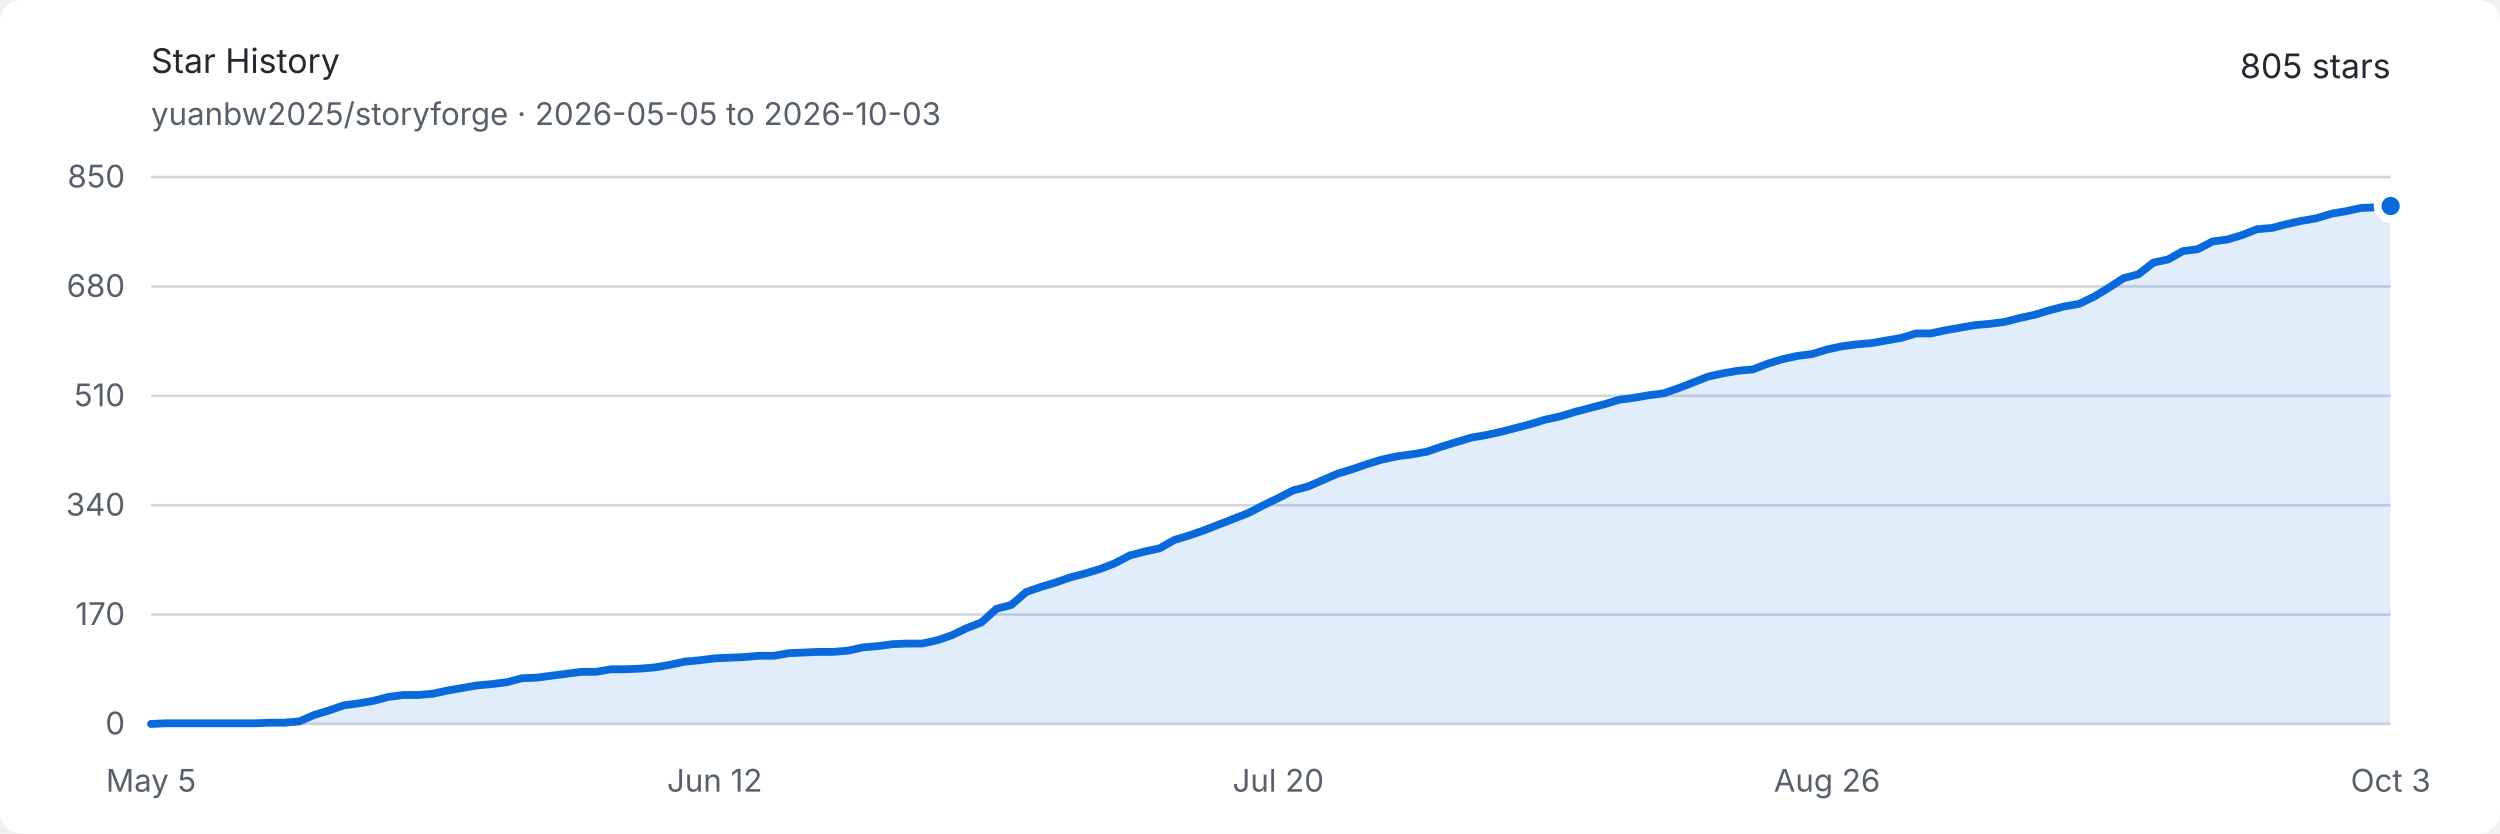
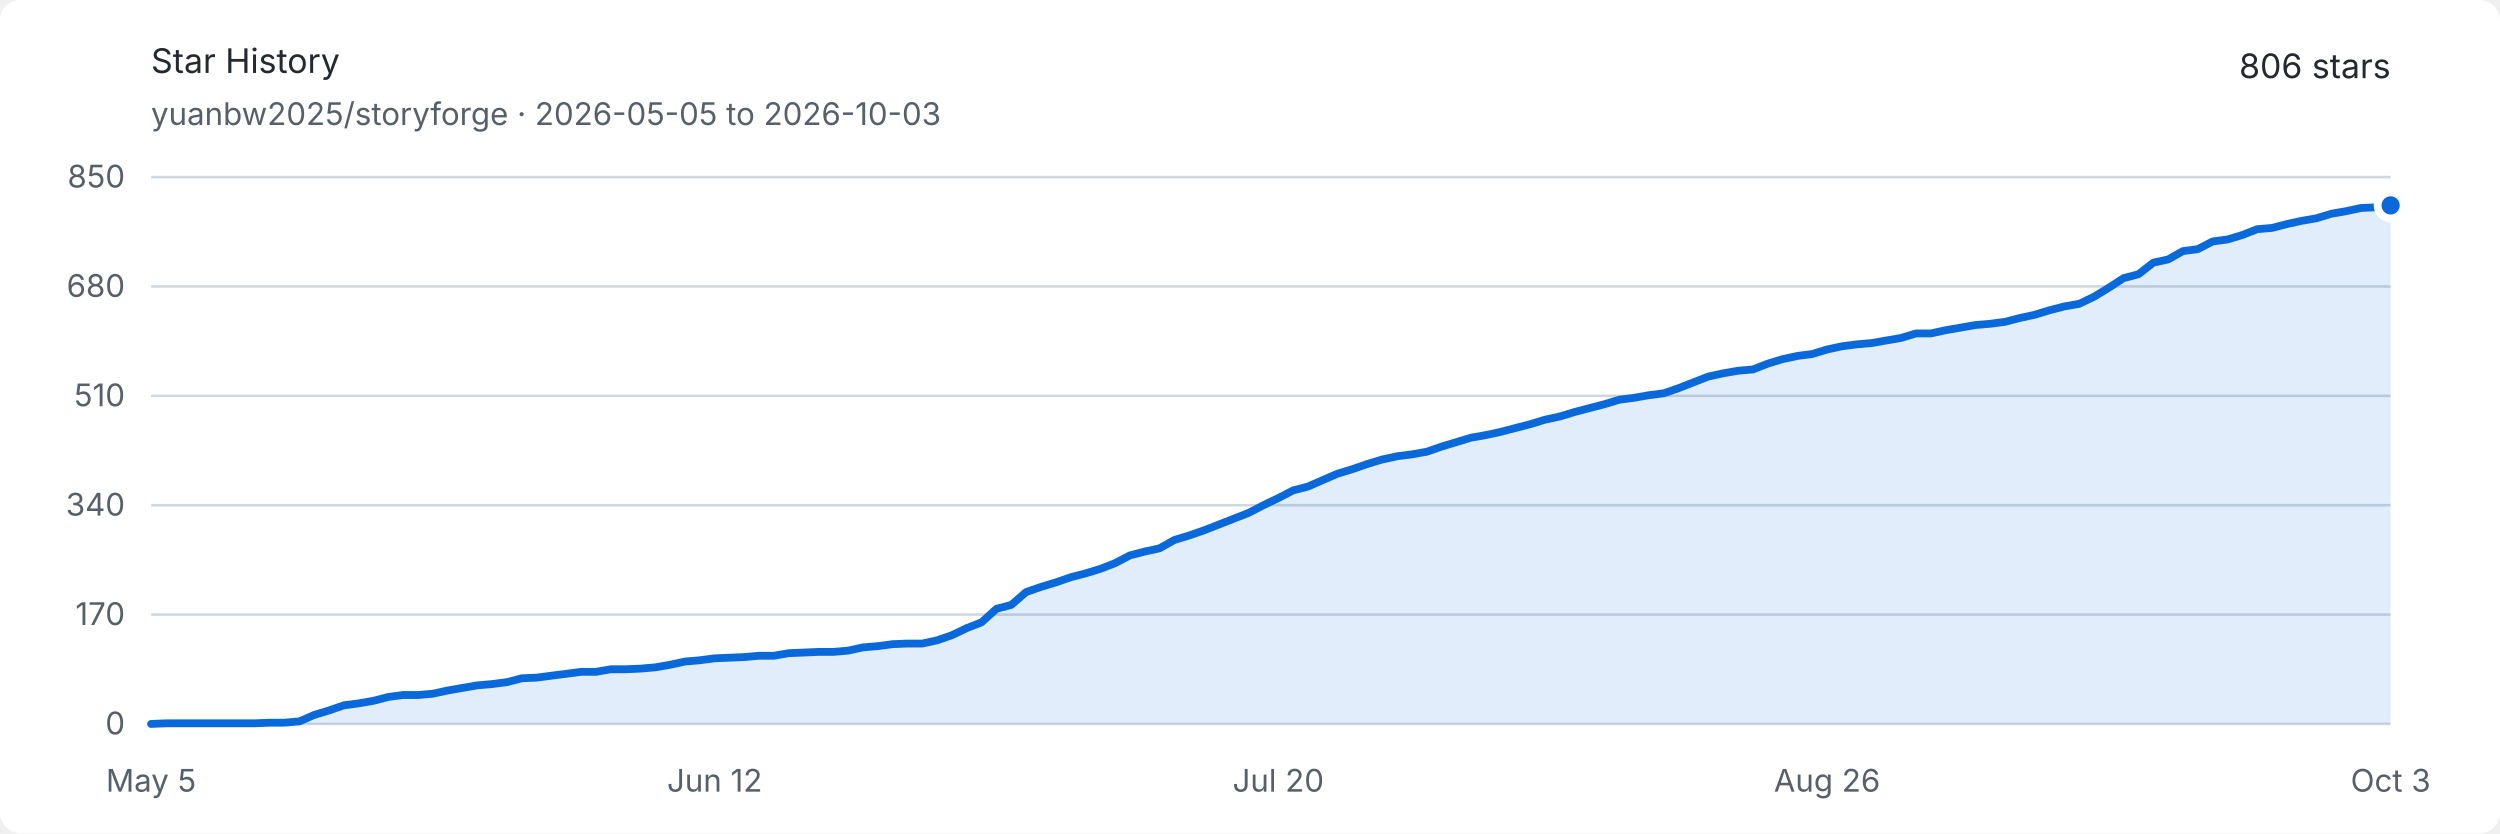
<svg xmlns="http://www.w3.org/2000/svg" width="960" height="320" viewBox="0 0 960 320" role="img" aria-labelledby="title description">
  <style>
    .background { fill: #ffffff; }
    .text { fill: #24292f; font: 13px -apple-system, BlinkMacSystemFont, "Segoe UI", sans-serif; }
    .muted { fill: #57606a; font: 12px -apple-system, BlinkMacSystemFont, "Segoe UI", sans-serif; }
    .grid { stroke: #d0d7de; stroke-width: 1; }
    .area { fill: #0969da; opacity: .12; }
    .line { fill: none; stroke: #0969da; stroke-width: 3; stroke-linejoin: round; stroke-linecap: round; }
    .endpoint { fill: #0969da; stroke: #ffffff; stroke-width: 3; }
    @media (prefers-color-scheme: dark) {
      .background { fill: #0d1117; }
      .text { fill: #e6edf3; }
      .muted { fill: #8d96a0; }
      .grid { stroke: #30363d; }
      .area { fill: #58a6ff; opacity: .16; }
      .line { stroke: #58a6ff; }
      .endpoint { fill: #58a6ff; stroke: #0d1117; }
    }
  </style>
  <rect class="background" width="960" height="320" rx="8" />
  <text class="text" x="58" y="28" font-size="18" font-weight="600">Star History</text>
  <text class="muted" x="58" y="48">yuanbw2025/storyforge · 2026-05-05 to 2026-10-03</text>
-   <text class="text" x="918" y="30" text-anchor="end" font-size="22" font-weight="600">805 stars</text>
+   <text class="text" x="918" y="30" text-anchor="end" font-size="22" font-weight="600">806 stars</text>
  <line class="grid" x1="58" y1="278" x2="918" y2="278" />
  <text class="muted" x="48" y="282" text-anchor="end">0</text>
  <line class="grid" x1="58" y1="236" x2="918" y2="236" />
  <text class="muted" x="48" y="240" text-anchor="end">170</text>
  <line class="grid" x1="58" y1="194" x2="918" y2="194" />
  <text class="muted" x="48" y="198" text-anchor="end">340</text>
  <line class="grid" x1="58" y1="152" x2="918" y2="152" />
  <text class="muted" x="48" y="156" text-anchor="end">510</text>
  <line class="grid" x1="58" y1="110" x2="918" y2="110" />
  <text class="muted" x="48" y="114" text-anchor="end">680</text>
  <line class="grid" x1="58" y1="68" x2="918" y2="68" />
  <text class="muted" x="48" y="72" text-anchor="end">850</text>
  <text class="muted" x="58" y="304" text-anchor="middle">May 5</text>
  <text class="muted" x="274.424" y="304" text-anchor="middle">Jun 12</text>
  <text class="muted" x="490.848" y="304" text-anchor="middle">Jul 20</text>
  <text class="muted" x="701.576" y="304" text-anchor="middle">Aug 26</text>
  <text class="muted" x="918" y="304" text-anchor="middle">Oct 3</text>
-   <path class="area" d="M 58.00 278.00 L 63.70 277.75 L 69.39 277.75 L 75.09 277.75 L 80.78 277.75 L 86.48 277.75 L 92.17 277.75 L 97.87 277.75 L 103.56 277.51 L 109.26 277.51 L 114.95 277.01 L 120.65 274.54 L 126.34 272.81 L 132.04 270.84 L 137.74 270.09 L 143.43 269.11 L 149.13 267.62 L 154.82 266.88 L 160.52 266.88 L 166.21 266.39 L 171.91 265.15 L 177.60 264.16 L 183.30 263.18 L 188.99 262.68 L 194.69 261.94 L 200.38 260.46 L 206.08 260.21 L 211.77 259.47 L 217.47 258.73 L 223.17 257.99 L 228.86 257.99 L 234.56 257.00 L 240.25 257.00 L 245.95 256.75 L 251.64 256.26 L 257.34 255.27 L 263.03 254.04 L 268.73 253.54 L 274.42 252.80 L 280.12 252.55 L 285.81 252.31 L 291.51 251.81 L 297.21 251.81 L 302.90 250.82 L 308.60 250.58 L 314.29 250.33 L 319.99 250.33 L 325.68 249.84 L 331.38 248.60 L 337.07 248.11 L 342.77 247.36 L 348.46 247.12 L 354.16 247.12 L 359.85 245.88 L 365.55 243.91 L 371.25 241.19 L 376.94 238.96 L 382.64 233.78 L 388.33 232.29 L 394.03 227.35 L 399.72 225.38 L 405.42 223.65 L 411.11 221.67 L 416.81 220.19 L 422.50 218.46 L 428.20 216.24 L 433.89 213.27 L 439.59 211.79 L 445.28 210.55 L 450.98 207.34 L 456.68 205.61 L 462.37 203.64 L 468.07 201.41 L 473.76 199.19 L 479.46 196.96 L 485.15 194.00 L 490.85 191.28 L 496.54 188.32 L 502.24 186.84 L 507.93 184.36 L 513.63 181.89 L 519.32 180.16 L 525.02 178.19 L 530.72 176.46 L 536.41 175.22 L 542.11 174.48 L 547.80 173.49 L 553.50 171.52 L 559.19 169.79 L 564.89 168.06 L 570.58 167.07 L 576.28 165.84 L 581.97 164.35 L 587.67 162.87 L 593.36 161.14 L 599.06 159.91 L 604.75 158.18 L 610.45 156.69 L 616.15 155.21 L 621.84 153.48 L 627.54 152.74 L 633.23 151.75 L 638.93 151.01 L 644.62 149.04 L 650.32 146.81 L 656.01 144.59 L 661.71 143.35 L 667.40 142.36 L 673.10 141.87 L 678.79 139.65 L 684.49 137.92 L 690.19 136.68 L 695.88 135.94 L 701.58 134.21 L 707.27 132.98 L 712.97 132.24 L 718.66 131.74 L 724.36 130.75 L 730.05 129.76 L 735.75 128.04 L 741.44 128.04 L 747.14 126.80 L 752.83 125.81 L 758.53 124.82 L 764.23 124.33 L 769.92 123.59 L 775.62 122.11 L 781.31 120.87 L 787.01 119.14 L 792.70 117.66 L 798.40 116.67 L 804.09 113.95 L 809.79 110.49 L 815.48 106.79 L 821.18 105.31 L 826.87 100.86 L 832.57 99.62 L 838.26 96.41 L 843.96 95.67 L 849.66 92.71 L 855.35 91.96 L 861.05 90.24 L 866.74 88.01 L 872.44 87.52 L 878.13 86.04 L 883.83 84.80 L 889.52 83.81 L 895.22 82.08 L 900.91 81.09 L 906.61 79.86 L 912.30 79.61 L 918.00 79.12 L 918.00 278 L 58 278 Z" />
-   <path class="line" d="M 58.00 278.00 L 63.70 277.75 L 69.39 277.75 L 75.09 277.75 L 80.78 277.75 L 86.48 277.75 L 92.17 277.75 L 97.87 277.75 L 103.56 277.51 L 109.26 277.51 L 114.95 277.01 L 120.65 274.54 L 126.34 272.81 L 132.04 270.84 L 137.74 270.09 L 143.43 269.11 L 149.13 267.62 L 154.82 266.88 L 160.52 266.88 L 166.21 266.39 L 171.91 265.15 L 177.60 264.16 L 183.30 263.18 L 188.99 262.68 L 194.69 261.94 L 200.38 260.46 L 206.08 260.21 L 211.77 259.47 L 217.47 258.73 L 223.17 257.99 L 228.86 257.99 L 234.56 257.00 L 240.25 257.00 L 245.95 256.75 L 251.64 256.26 L 257.34 255.27 L 263.03 254.04 L 268.73 253.54 L 274.42 252.80 L 280.12 252.55 L 285.81 252.31 L 291.51 251.81 L 297.21 251.81 L 302.90 250.82 L 308.60 250.58 L 314.29 250.33 L 319.99 250.33 L 325.68 249.84 L 331.38 248.60 L 337.07 248.11 L 342.77 247.36 L 348.46 247.12 L 354.16 247.12 L 359.85 245.88 L 365.55 243.91 L 371.25 241.19 L 376.94 238.96 L 382.64 233.78 L 388.33 232.29 L 394.03 227.35 L 399.72 225.38 L 405.42 223.65 L 411.11 221.67 L 416.81 220.19 L 422.50 218.46 L 428.20 216.24 L 433.89 213.27 L 439.59 211.79 L 445.28 210.55 L 450.98 207.34 L 456.68 205.61 L 462.37 203.64 L 468.07 201.41 L 473.76 199.19 L 479.46 196.96 L 485.15 194.00 L 490.85 191.28 L 496.54 188.32 L 502.24 186.84 L 507.93 184.36 L 513.63 181.89 L 519.32 180.16 L 525.02 178.19 L 530.72 176.46 L 536.41 175.22 L 542.11 174.48 L 547.80 173.49 L 553.50 171.52 L 559.19 169.79 L 564.89 168.06 L 570.58 167.07 L 576.28 165.84 L 581.97 164.35 L 587.67 162.87 L 593.36 161.14 L 599.06 159.91 L 604.75 158.18 L 610.45 156.69 L 616.15 155.21 L 621.84 153.48 L 627.54 152.74 L 633.23 151.75 L 638.93 151.01 L 644.62 149.04 L 650.32 146.81 L 656.01 144.59 L 661.71 143.35 L 667.40 142.36 L 673.10 141.87 L 678.79 139.65 L 684.49 137.92 L 690.19 136.68 L 695.88 135.94 L 701.58 134.21 L 707.27 132.98 L 712.97 132.24 L 718.66 131.74 L 724.36 130.75 L 730.05 129.76 L 735.75 128.04 L 741.44 128.04 L 747.14 126.80 L 752.83 125.81 L 758.53 124.82 L 764.23 124.33 L 769.92 123.59 L 775.62 122.11 L 781.31 120.87 L 787.01 119.14 L 792.70 117.66 L 798.40 116.67 L 804.09 113.95 L 809.79 110.49 L 815.48 106.79 L 821.18 105.31 L 826.87 100.86 L 832.57 99.62 L 838.26 96.41 L 843.96 95.67 L 849.66 92.71 L 855.35 91.96 L 861.05 90.24 L 866.74 88.01 L 872.44 87.52 L 878.13 86.04 L 883.83 84.80 L 889.52 83.81 L 895.22 82.08 L 900.91 81.09 L 906.61 79.86 L 912.30 79.61 L 918.00 79.12" />
-   <circle class="endpoint" cx="918" cy="79.118" r="5" />
+   <path class="area" d="M 58.00 278.00 L 63.70 277.75 L 69.39 277.75 L 75.09 277.75 L 80.78 277.75 L 86.48 277.75 L 92.17 277.75 L 97.87 277.75 L 103.56 277.51 L 109.26 277.51 L 114.95 277.01 L 120.65 274.54 L 126.34 272.81 L 132.04 270.84 L 137.74 270.09 L 143.43 269.11 L 149.13 267.62 L 154.82 266.88 L 160.52 266.88 L 166.21 266.39 L 171.91 265.15 L 177.60 264.16 L 183.30 263.18 L 188.99 262.68 L 194.69 261.94 L 200.38 260.46 L 206.08 260.21 L 211.77 259.47 L 217.47 258.73 L 223.17 257.99 L 228.86 257.99 L 234.56 257.00 L 240.25 257.00 L 245.95 256.75 L 251.64 256.26 L 257.34 255.27 L 263.03 254.04 L 268.73 253.54 L 274.42 252.80 L 280.12 252.55 L 285.81 252.31 L 291.51 251.81 L 297.21 251.81 L 302.90 250.82 L 308.60 250.58 L 314.29 250.33 L 319.99 250.33 L 325.68 249.84 L 331.38 248.60 L 337.07 248.11 L 342.77 247.36 L 348.46 247.12 L 354.16 247.12 L 359.85 245.88 L 365.55 243.91 L 371.25 241.19 L 376.94 238.96 L 382.64 233.78 L 388.33 232.29 L 394.03 227.35 L 399.72 225.38 L 405.42 223.65 L 411.11 221.67 L 416.81 220.19 L 422.50 218.46 L 428.20 216.24 L 433.89 213.27 L 439.59 211.79 L 445.28 210.55 L 450.98 207.34 L 456.68 205.61 L 462.37 203.64 L 468.07 201.41 L 473.76 199.19 L 479.46 196.96 L 485.15 194.00 L 490.85 191.28 L 496.54 188.32 L 502.24 186.84 L 507.93 184.36 L 513.63 181.89 L 519.32 180.16 L 525.02 178.19 L 530.72 176.46 L 536.41 175.22 L 542.11 174.48 L 547.80 173.49 L 553.50 171.52 L 559.19 169.79 L 564.89 168.06 L 570.58 167.07 L 576.28 165.84 L 581.97 164.35 L 587.67 162.87 L 593.36 161.14 L 599.06 159.91 L 604.75 158.18 L 610.45 156.69 L 616.15 155.21 L 621.84 153.48 L 627.54 152.74 L 633.23 151.75 L 638.93 151.01 L 644.62 149.04 L 650.32 146.81 L 656.01 144.59 L 661.71 143.35 L 667.40 142.36 L 673.10 141.87 L 678.79 139.65 L 684.49 137.92 L 690.19 136.68 L 695.88 135.94 L 701.58 134.21 L 707.27 132.98 L 712.97 132.24 L 718.66 131.74 L 724.36 130.75 L 730.05 129.76 L 735.75 128.04 L 741.44 128.04 L 747.14 126.80 L 752.83 125.81 L 758.53 124.82 L 764.23 124.33 L 769.92 123.59 L 775.62 122.11 L 781.31 120.87 L 787.01 119.14 L 792.70 117.66 L 798.40 116.67 L 804.09 113.95 L 809.79 110.49 L 815.48 106.79 L 821.18 105.31 L 826.87 100.86 L 832.57 99.62 L 838.26 96.41 L 843.96 95.67 L 849.66 92.71 L 855.35 91.96 L 861.05 90.24 L 866.74 88.01 L 872.44 87.52 L 878.13 86.04 L 883.83 84.80 L 889.52 83.81 L 895.22 82.08 L 900.91 81.09 L 906.61 79.86 L 912.30 79.61 L 918.00 78.87 L 918.00 278 L 58 278 Z" />
+   <path class="line" d="M 58.00 278.00 L 63.70 277.75 L 69.39 277.75 L 75.09 277.75 L 80.78 277.75 L 86.48 277.75 L 92.17 277.75 L 97.87 277.75 L 103.56 277.51 L 109.26 277.51 L 114.95 277.01 L 120.65 274.54 L 126.34 272.81 L 132.04 270.84 L 137.74 270.09 L 143.43 269.11 L 149.13 267.62 L 154.82 266.88 L 160.52 266.88 L 166.21 266.39 L 171.91 265.15 L 177.60 264.16 L 183.30 263.18 L 188.99 262.68 L 194.69 261.94 L 200.38 260.46 L 206.08 260.21 L 211.77 259.47 L 217.47 258.73 L 223.17 257.99 L 228.86 257.99 L 234.56 257.00 L 240.25 257.00 L 245.95 256.75 L 251.64 256.26 L 257.34 255.27 L 263.03 254.04 L 268.73 253.54 L 274.42 252.80 L 280.12 252.55 L 285.81 252.31 L 291.51 251.81 L 297.21 251.81 L 302.90 250.82 L 308.60 250.58 L 314.29 250.33 L 319.99 250.33 L 325.68 249.84 L 331.38 248.60 L 337.07 248.11 L 342.77 247.36 L 348.46 247.12 L 354.16 247.12 L 359.85 245.88 L 365.55 243.91 L 371.25 241.19 L 376.94 238.96 L 382.64 233.78 L 388.33 232.29 L 394.03 227.35 L 399.72 225.38 L 405.42 223.65 L 411.11 221.67 L 416.81 220.19 L 422.50 218.46 L 428.20 216.24 L 433.89 213.27 L 439.59 211.79 L 445.28 210.55 L 450.98 207.34 L 456.68 205.61 L 462.37 203.64 L 468.07 201.41 L 473.76 199.19 L 479.46 196.96 L 485.15 194.00 L 490.85 191.28 L 496.54 188.32 L 502.24 186.84 L 507.93 184.36 L 513.63 181.89 L 519.32 180.16 L 525.02 178.19 L 530.72 176.46 L 536.41 175.22 L 542.11 174.48 L 547.80 173.49 L 553.50 171.52 L 559.19 169.79 L 564.89 168.06 L 570.58 167.07 L 576.28 165.84 L 581.97 164.35 L 587.67 162.87 L 593.36 161.14 L 599.06 159.91 L 604.75 158.18 L 610.45 156.69 L 616.15 155.21 L 621.84 153.48 L 627.54 152.74 L 633.23 151.75 L 638.93 151.01 L 644.62 149.04 L 650.32 146.81 L 656.01 144.59 L 661.71 143.35 L 667.40 142.36 L 673.10 141.87 L 678.79 139.65 L 684.49 137.92 L 690.19 136.68 L 695.88 135.94 L 701.58 134.21 L 707.27 132.98 L 712.97 132.24 L 718.66 131.74 L 724.36 130.75 L 730.05 129.76 L 735.75 128.04 L 741.44 128.04 L 747.14 126.80 L 752.83 125.81 L 758.53 124.82 L 764.23 124.33 L 769.92 123.59 L 775.62 122.11 L 781.31 120.87 L 787.01 119.14 L 792.70 117.66 L 798.40 116.67 L 804.09 113.95 L 809.79 110.49 L 815.48 106.79 L 821.18 105.31 L 826.87 100.86 L 832.57 99.62 L 838.26 96.41 L 843.96 95.67 L 849.66 92.71 L 855.35 91.96 L 861.05 90.24 L 866.74 88.01 L 872.44 87.52 L 878.13 86.04 L 883.83 84.80 L 889.52 83.81 L 895.22 82.08 L 900.91 81.09 L 906.61 79.86 L 912.30 79.61 L 918.00 78.87" />
+   <circle class="endpoint" cx="918" cy="78.871" r="5" />
</svg>
